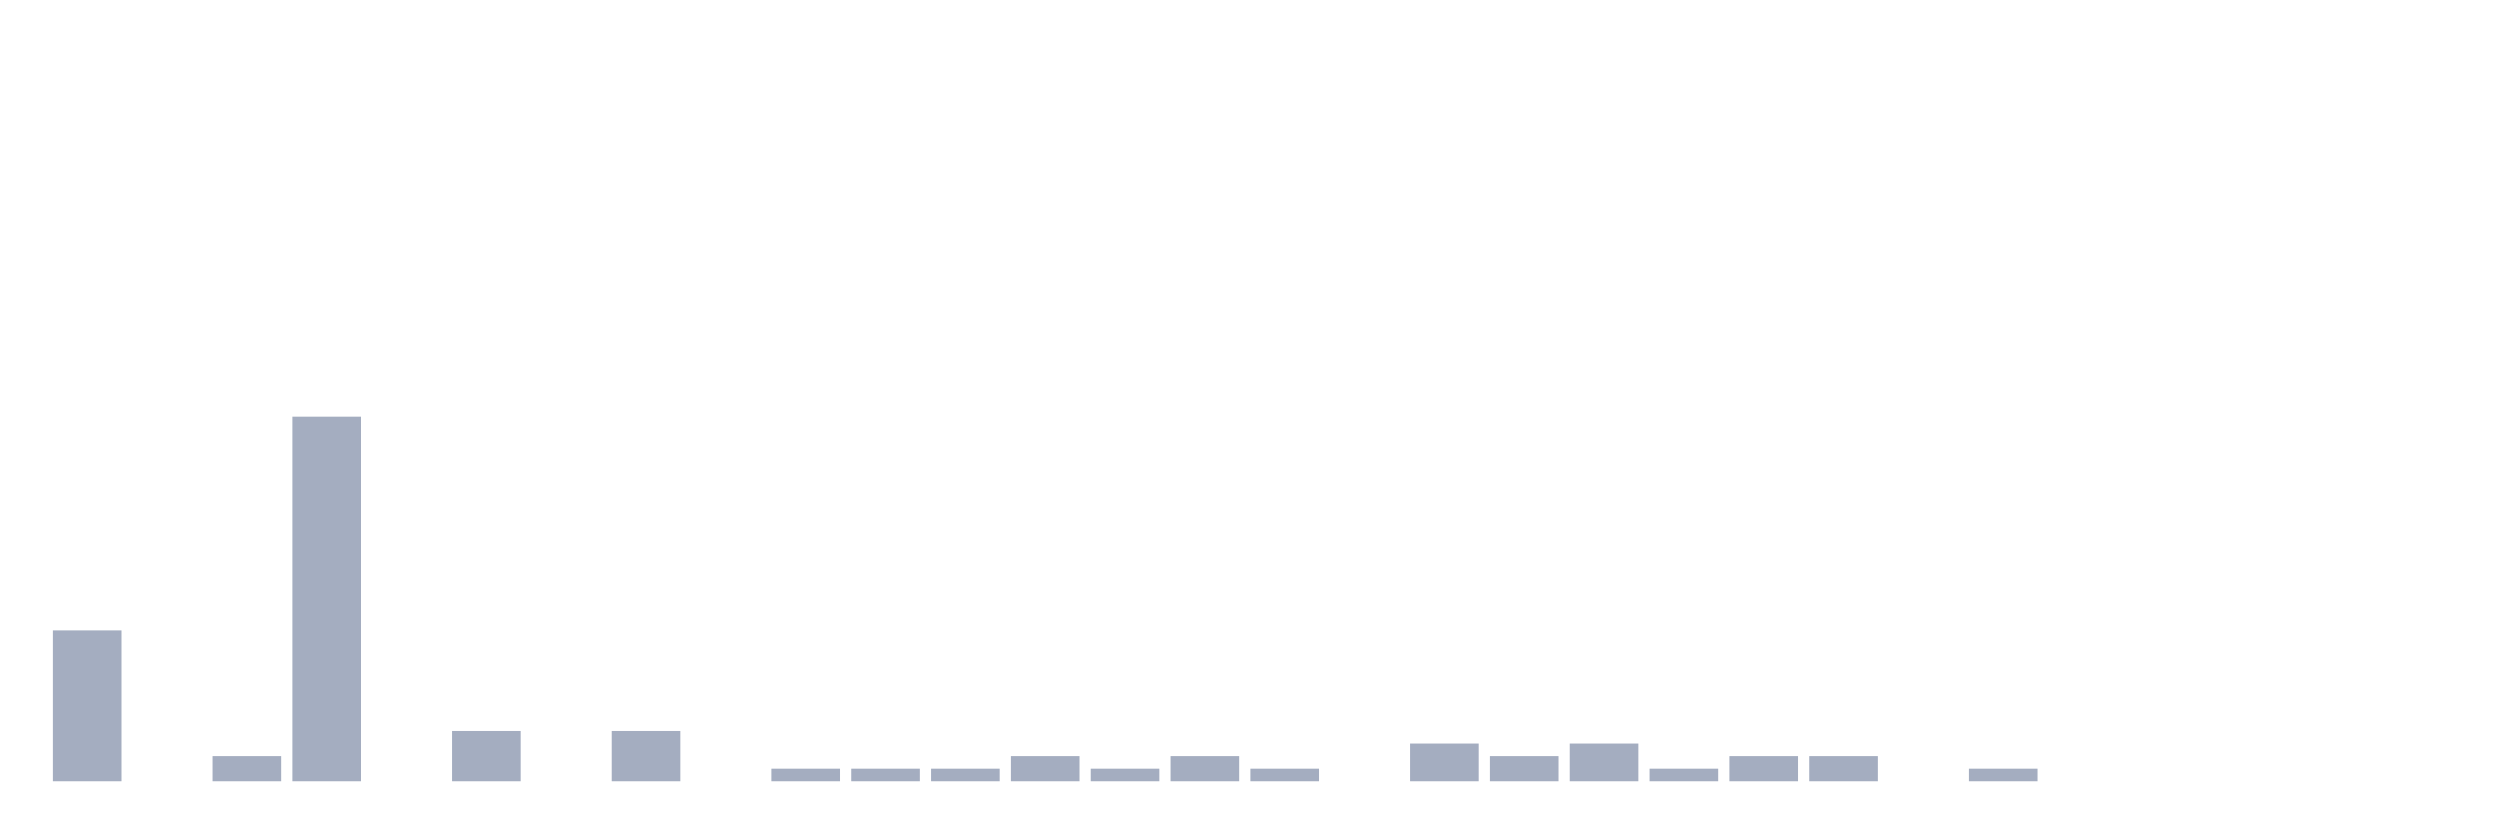
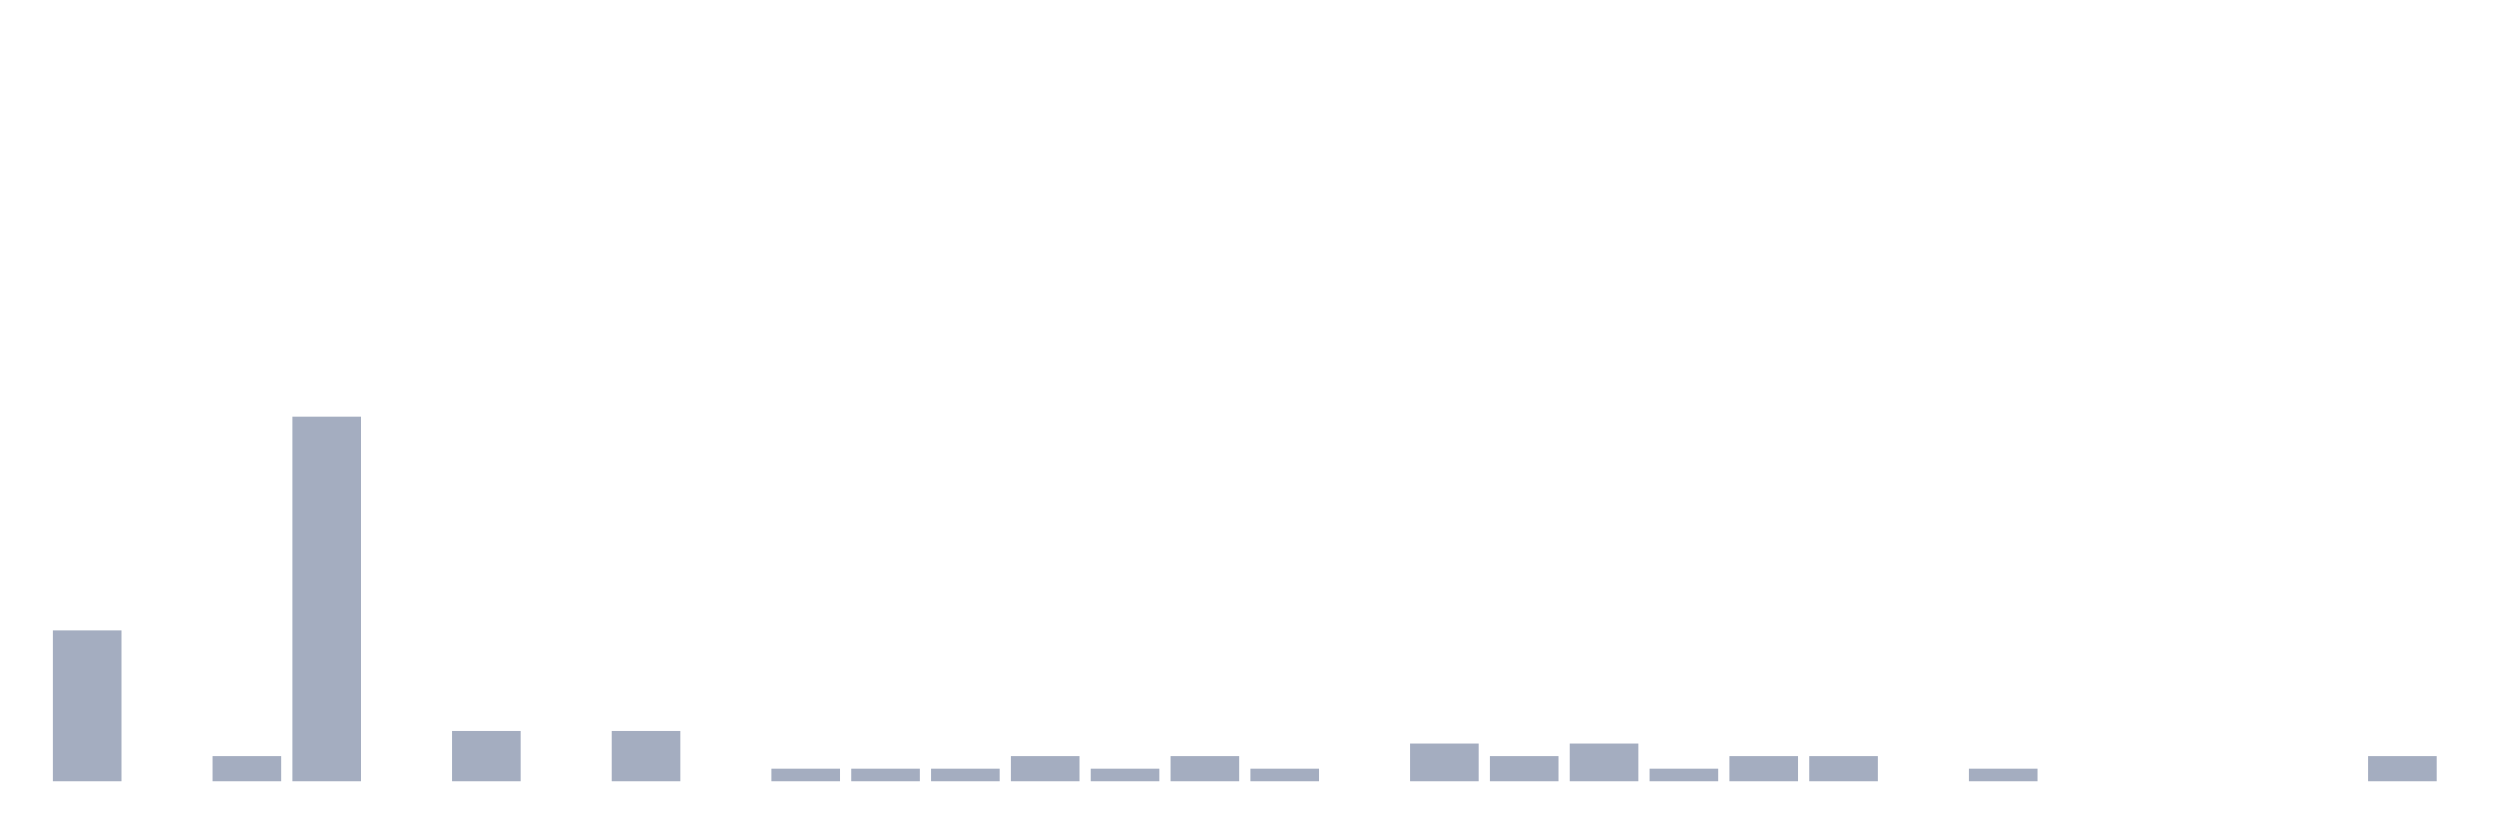
<svg xmlns="http://www.w3.org/2000/svg" viewBox="0 0 480 160">
  <g transform="translate(10,10)">
    <rect class="bar" x="0.153" width="13.175" y="111.034" height="28.966" fill="rgb(164,173,192)" />
    <rect class="bar" x="15.482" width="13.175" y="140" height="0" fill="rgb(164,173,192)" />
    <rect class="bar" x="30.81" width="13.175" y="135.172" height="4.828" fill="rgb(164,173,192)" />
    <rect class="bar" x="46.138" width="13.175" y="70" height="70" fill="rgb(164,173,192)" />
    <rect class="bar" x="61.466" width="13.175" y="140" height="0" fill="rgb(164,173,192)" />
    <rect class="bar" x="76.794" width="13.175" y="130.345" height="9.655" fill="rgb(164,173,192)" />
    <rect class="bar" x="92.123" width="13.175" y="140" height="0" fill="rgb(164,173,192)" />
    <rect class="bar" x="107.451" width="13.175" y="130.345" height="9.655" fill="rgb(164,173,192)" />
    <rect class="bar" x="122.779" width="13.175" y="140" height="0" fill="rgb(164,173,192)" />
    <rect class="bar" x="138.107" width="13.175" y="137.586" height="2.414" fill="rgb(164,173,192)" />
    <rect class="bar" x="153.436" width="13.175" y="137.586" height="2.414" fill="rgb(164,173,192)" />
    <rect class="bar" x="168.764" width="13.175" y="137.586" height="2.414" fill="rgb(164,173,192)" />
    <rect class="bar" x="184.092" width="13.175" y="135.172" height="4.828" fill="rgb(164,173,192)" />
    <rect class="bar" x="199.42" width="13.175" y="137.586" height="2.414" fill="rgb(164,173,192)" />
    <rect class="bar" x="214.748" width="13.175" y="135.172" height="4.828" fill="rgb(164,173,192)" />
    <rect class="bar" x="230.077" width="13.175" y="137.586" height="2.414" fill="rgb(164,173,192)" />
    <rect class="bar" x="245.405" width="13.175" y="140" height="0" fill="rgb(164,173,192)" />
    <rect class="bar" x="260.733" width="13.175" y="132.759" height="7.241" fill="rgb(164,173,192)" />
    <rect class="bar" x="276.061" width="13.175" y="135.172" height="4.828" fill="rgb(164,173,192)" />
    <rect class="bar" x="291.39" width="13.175" y="132.759" height="7.241" fill="rgb(164,173,192)" />
    <rect class="bar" x="306.718" width="13.175" y="137.586" height="2.414" fill="rgb(164,173,192)" />
    <rect class="bar" x="322.046" width="13.175" y="135.172" height="4.828" fill="rgb(164,173,192)" />
    <rect class="bar" x="337.374" width="13.175" y="135.172" height="4.828" fill="rgb(164,173,192)" />
    <rect class="bar" x="352.702" width="13.175" y="140" height="0" fill="rgb(164,173,192)" />
    <rect class="bar" x="368.031" width="13.175" y="137.586" height="2.414" fill="rgb(164,173,192)" />
    <rect class="bar" x="383.359" width="13.175" y="140" height="0" fill="rgb(164,173,192)" />
    <rect class="bar" x="398.687" width="13.175" y="140" height="0" fill="rgb(164,173,192)" />
    <rect class="bar" x="414.015" width="13.175" y="140" height="0" fill="rgb(164,173,192)" />
    <rect class="bar" x="429.344" width="13.175" y="140" height="0" fill="rgb(164,173,192)" />
-     <rect class="bar" x="444.672" width="13.175" y="140" height="0" fill="rgb(164,173,192)" />
+     <rect class="bar" x="444.672" width="13.175" y="135.172" height="4.828" fill="rgb(164,173,192)" />
  </g>
</svg>
